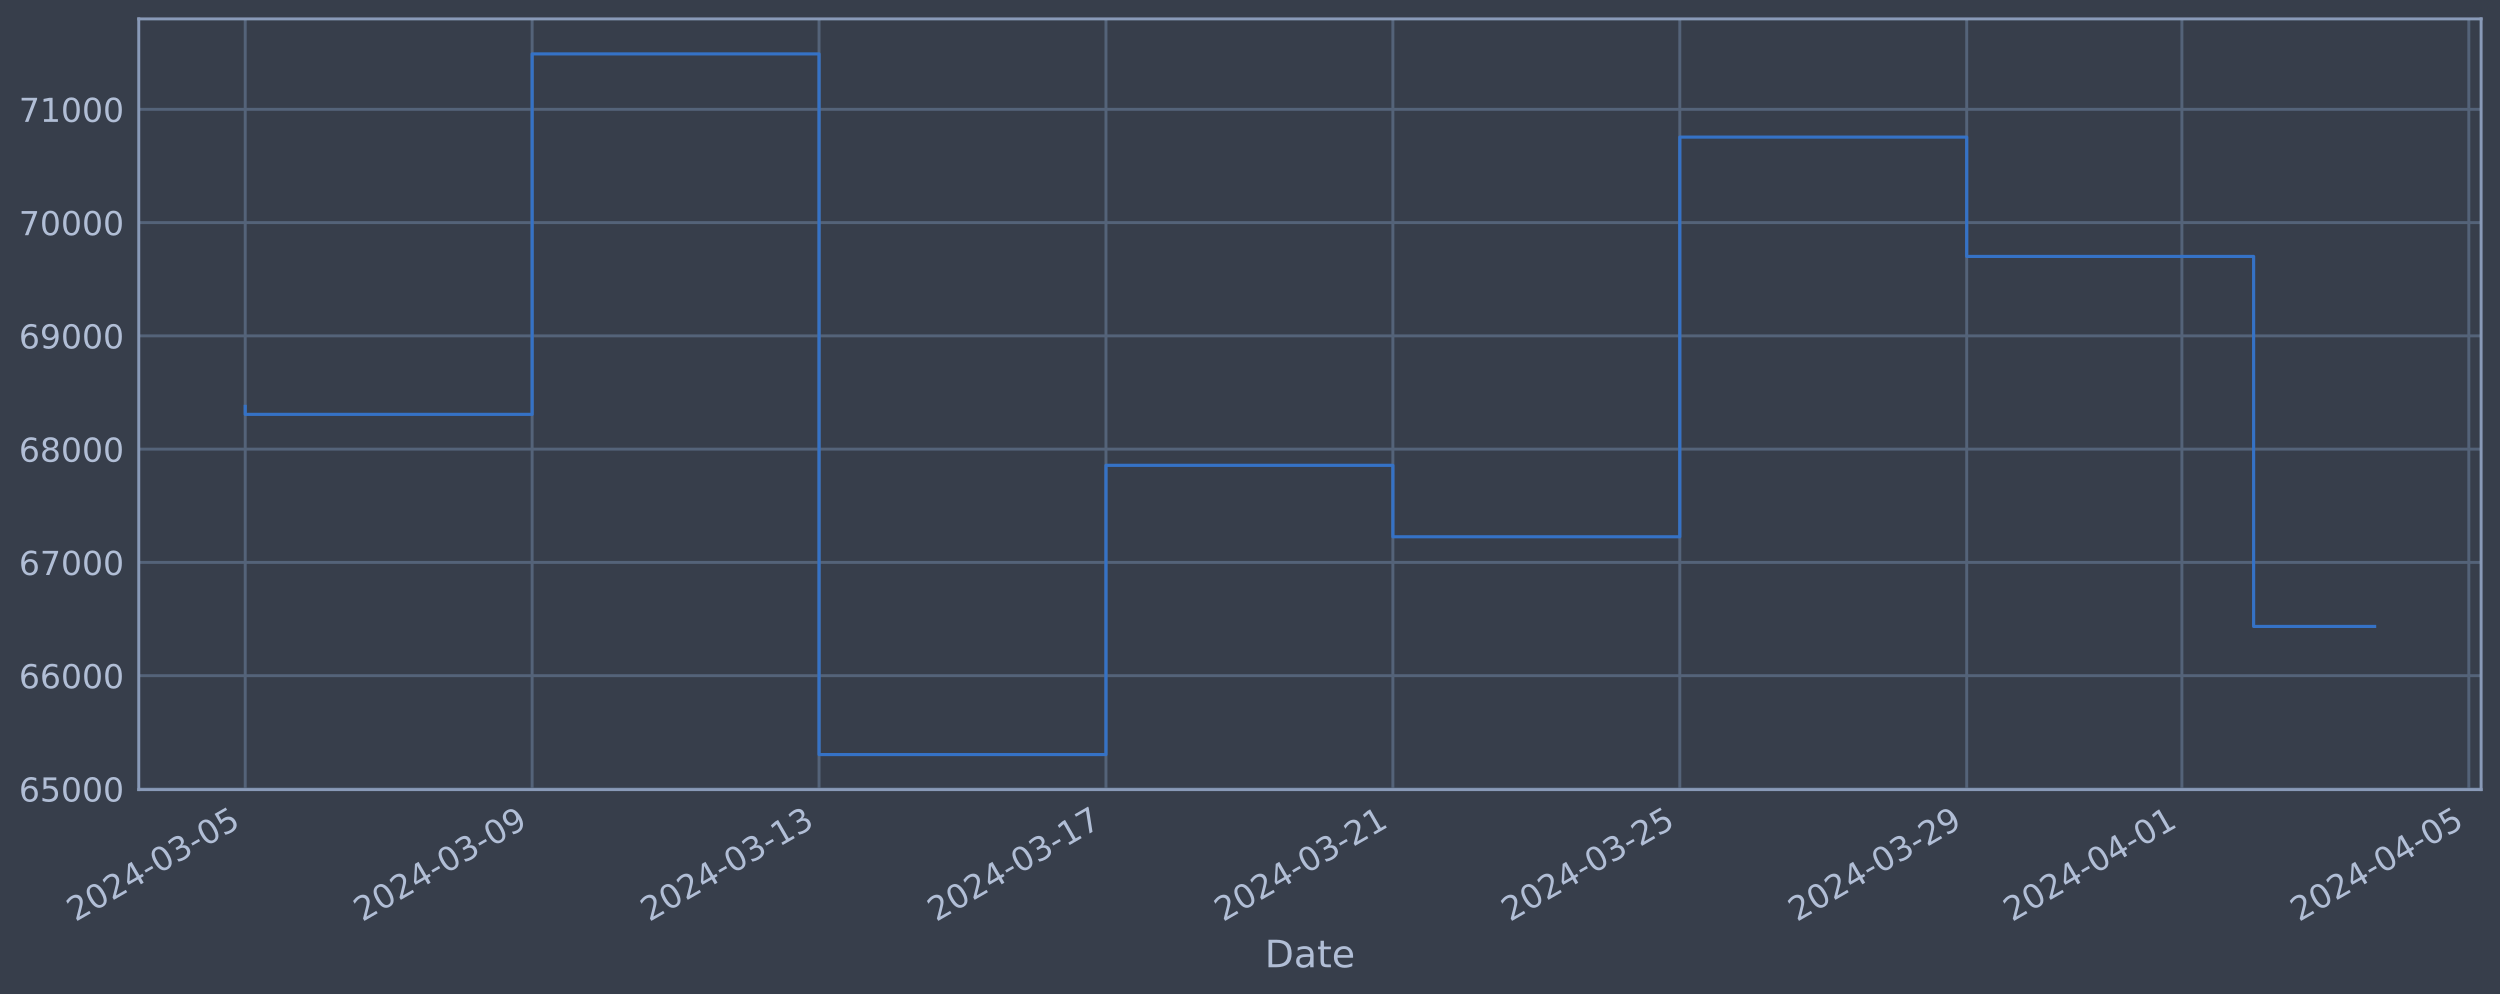
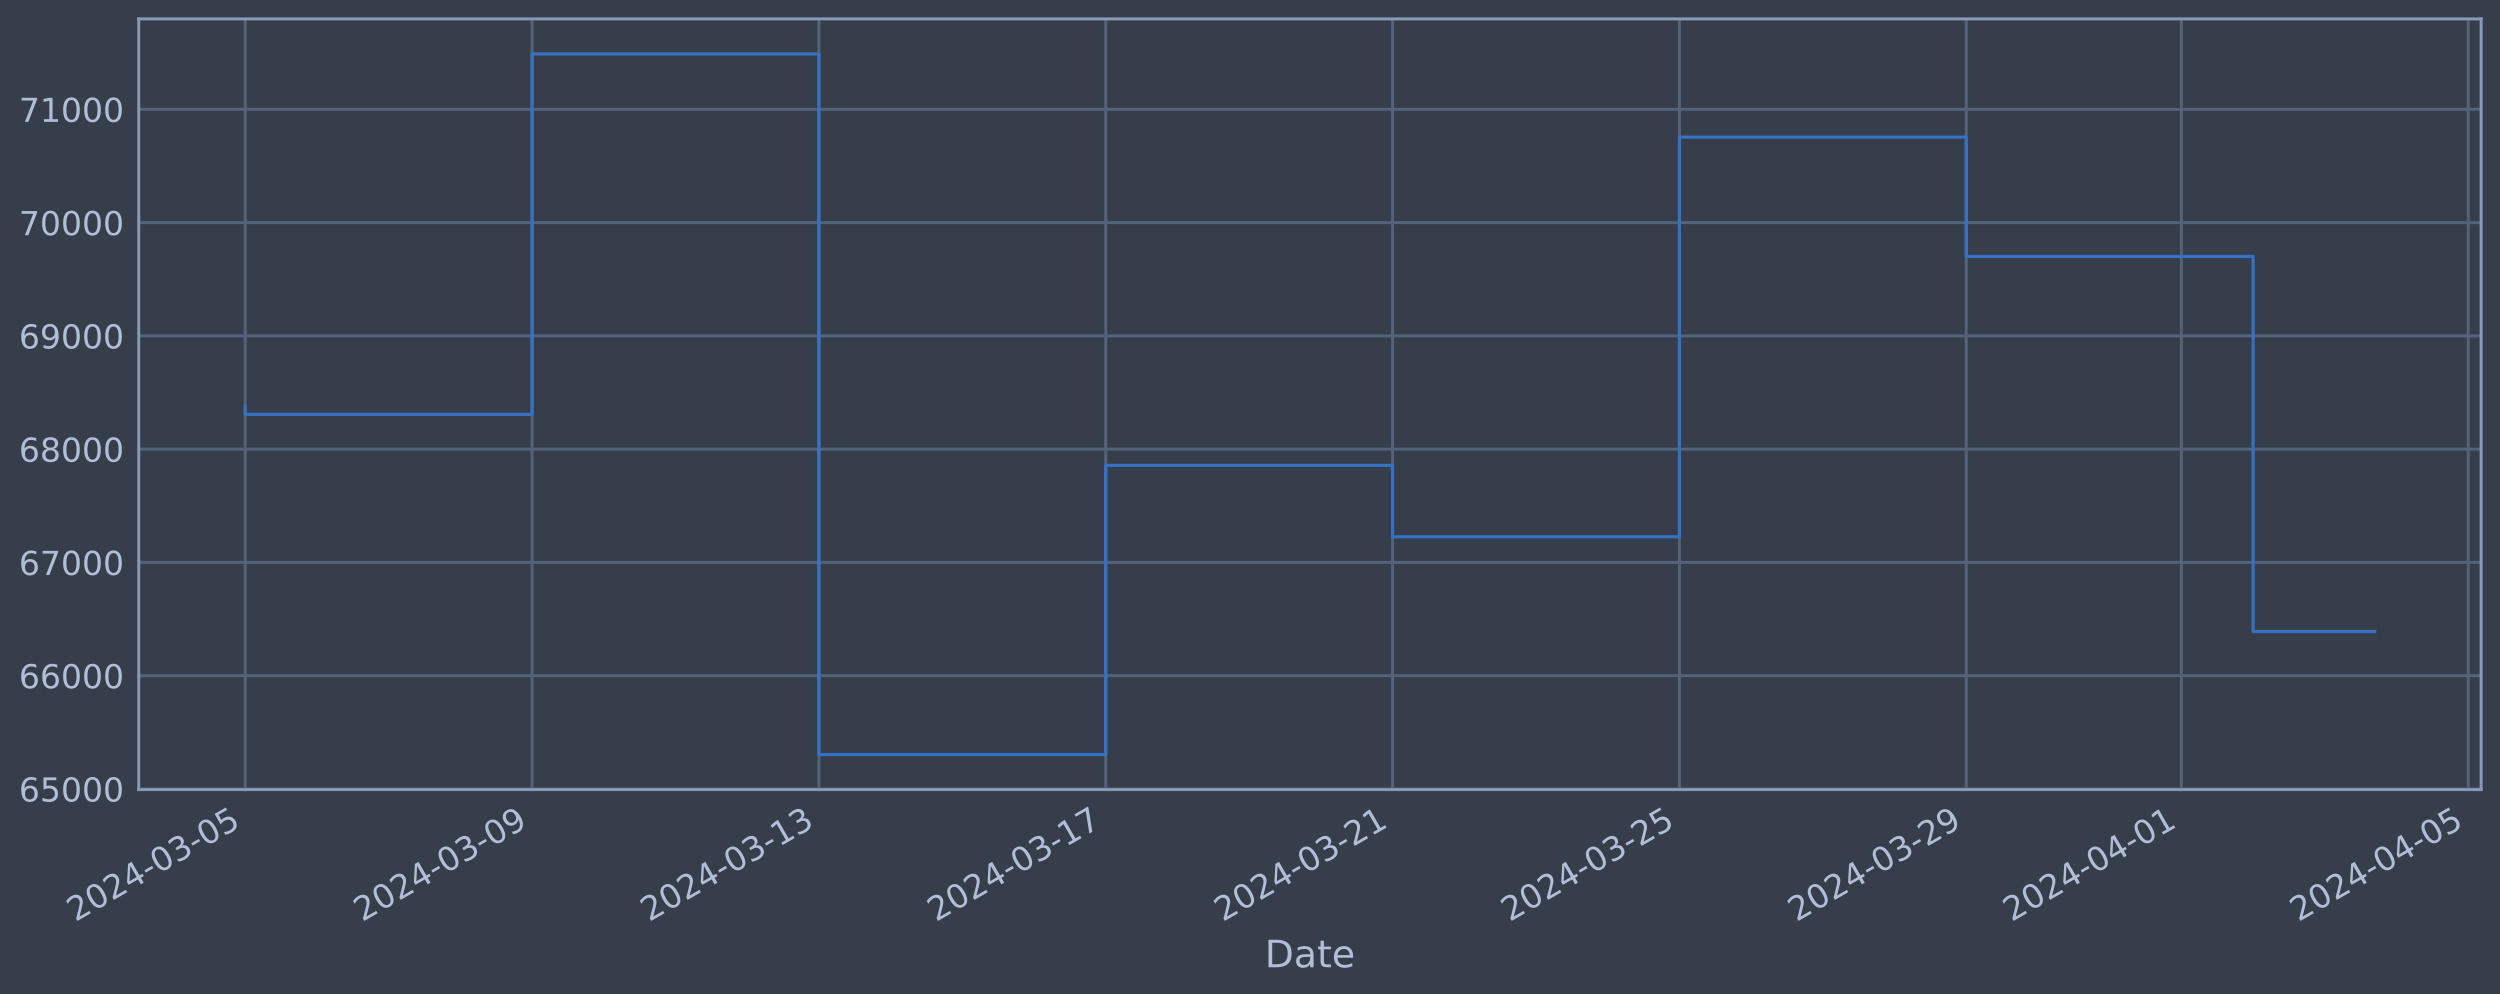
<svg xmlns="http://www.w3.org/2000/svg" xmlns:xlink="http://www.w3.org/1999/xlink" width="952.884pt" height="378.87pt" viewBox="0 0 952.884 378.87" version="1.1">
  <defs>
    <style type="text/css">*{stroke-linejoin: round; stroke-linecap: butt}</style>
  </defs>
  <g id="figure_1">
    <g id="patch_1">
      <path d="M 0 378.87  L 952.884 378.87  L 952.884 0  L 0 0  z " style="fill: #373e4b" />
    </g>
    <g id="axes_1">
      <g id="patch_2">
        <path d="M 52.884 300.96  L 945.684 300.96  L 945.684 7.2  L 52.884 7.2  z " style="fill: #373e4b" />
      </g>
      <g id="matplotlib.axis_1">
        <g id="xtick_1">
          <g id="line2d_1">
-             <path d="M 93.466 300.96  L 93.466 7.2  " clip-path="url(#p7a59fdc849)" style="fill: none; stroke: #546379; stroke-width: 1.12; stroke-linecap: square" />
+             <path d="M 93.466 300.96  L 93.466 7.2  " clip-path="url(#p6c89020ff7)" style="fill: none; stroke: #546379; stroke-width: 1.12; stroke-linecap: square" />
          </g>
          <g id="line2d_2" />
          <g id="text_1">
            <g style="fill: #b1bed6" transform="translate(28.74006 351.4642) rotate(-30) scale(0.126 -0.126)">
              <defs>
                <path id="DejaVuSans-32" d="M 1228 531  L 3431 531  L 3431 0  L 469 0  L 469 531  Q 828 903 1448 1529  Q 2069 2156 2228 2338  Q 2531 2678 2651 2914  Q 2772 3150 2772 3378  Q 2772 3750 2511 3984  Q 2250 4219 1831 4219  Q 1534 4219 1204 4116  Q 875 4013 500 3803  L 500 4441  Q 881 4594 1212 4672  Q 1544 4750 1819 4750  Q 2544 4750 2975 4387  Q 3406 4025 3406 3419  Q 3406 3131 3298 2873  Q 3191 2616 2906 2266  Q 2828 2175 2409 1742  Q 1991 1309 1228 531  z " transform="scale(0.015625)" />
                <path id="DejaVuSans-30" d="M 2034 4250  Q 1547 4250 1301 3770  Q 1056 3291 1056 2328  Q 1056 1369 1301 889  Q 1547 409 2034 409  Q 2525 409 2770 889  Q 3016 1369 3016 2328  Q 3016 3291 2770 3770  Q 2525 4250 2034 4250  z M 2034 4750  Q 2819 4750 3233 4129  Q 3647 3509 3647 2328  Q 3647 1150 3233 529  Q 2819 -91 2034 -91  Q 1250 -91 836 529  Q 422 1150 422 2328  Q 422 3509 836 4129  Q 1250 4750 2034 4750  z " transform="scale(0.015625)" />
                <path id="DejaVuSans-34" d="M 2419 4116  L 825 1625  L 2419 1625  L 2419 4116  z M 2253 4666  L 3047 4666  L 3047 1625  L 3713 1625  L 3713 1100  L 3047 1100  L 3047 0  L 2419 0  L 2419 1100  L 313 1100  L 313 1709  L 2253 4666  z " transform="scale(0.015625)" />
                <path id="DejaVuSans-2d" d="M 313 2009  L 1997 2009  L 1997 1497  L 313 1497  L 313 2009  z " transform="scale(0.015625)" />
                <path id="DejaVuSans-33" d="M 2597 2516  Q 3050 2419 3304 2112  Q 3559 1806 3559 1356  Q 3559 666 3084 287  Q 2609 -91 1734 -91  Q 1441 -91 1130 -33  Q 819 25 488 141  L 488 750  Q 750 597 1062 519  Q 1375 441 1716 441  Q 2309 441 2620 675  Q 2931 909 2931 1356  Q 2931 1769 2642 2001  Q 2353 2234 1838 2234  L 1294 2234  L 1294 2753  L 1863 2753  Q 2328 2753 2575 2939  Q 2822 3125 2822 3475  Q 2822 3834 2567 4026  Q 2313 4219 1838 4219  Q 1578 4219 1281 4162  Q 984 4106 628 3988  L 628 4550  Q 988 4650 1302 4700  Q 1616 4750 1894 4750  Q 2613 4750 3031 4423  Q 3450 4097 3450 3541  Q 3450 3153 3228 2886  Q 3006 2619 2597 2516  z " transform="scale(0.015625)" />
                <path id="DejaVuSans-35" d="M 691 4666  L 3169 4666  L 3169 4134  L 1269 4134  L 1269 2991  Q 1406 3038 1543 3061  Q 1681 3084 1819 3084  Q 2600 3084 3056 2656  Q 3513 2228 3513 1497  Q 3513 744 3044 326  Q 2575 -91 1722 -91  Q 1428 -91 1123 -41  Q 819 9 494 109  L 494 744  Q 775 591 1075 516  Q 1375 441 1709 441  Q 2250 441 2565 725  Q 2881 1009 2881 1497  Q 2881 1984 2565 2268  Q 2250 2553 1709 2553  Q 1456 2553 1204 2497  Q 953 2441 691 2322  L 691 4666  z " transform="scale(0.015625)" />
              </defs>
              <use xlink:href="#DejaVuSans-32" />
              <use xlink:href="#DejaVuSans-30" x="63.623" />
              <use xlink:href="#DejaVuSans-32" x="127.246" />
              <use xlink:href="#DejaVuSans-34" x="190.869" />
              <use xlink:href="#DejaVuSans-2d" x="254.492" />
              <use xlink:href="#DejaVuSans-30" x="290.576" />
              <use xlink:href="#DejaVuSans-33" x="354.199" />
              <use xlink:href="#DejaVuSans-2d" x="417.822" />
              <use xlink:href="#DejaVuSans-30" x="453.906" />
              <use xlink:href="#DejaVuSans-35" x="517.529" />
            </g>
          </g>
        </g>
        <g id="xtick_2">
          <g id="line2d_3">
-             <path d="M 202.824 300.96  L 202.824 7.2  " clip-path="url(#p7a59fdc849)" style="fill: none; stroke: #546379; stroke-width: 1.12; stroke-linecap: square" />
+             <path d="M 202.796 300.96  L 202.796 7.2  " clip-path="url(#p6c89020ff7)" style="fill: none; stroke: #546379; stroke-width: 1.12; stroke-linecap: square" />
          </g>
          <g id="line2d_4" />
          <g id="text_2">
-             <g style="fill: #b1bed6" transform="translate(138.0987 351.4642) rotate(-30) scale(0.126 -0.126)">
+             <g style="fill: #b1bed6" transform="translate(138.0705 351.4642) rotate(-30) scale(0.126 -0.126)">
              <defs>
                <path id="DejaVuSans-39" d="M 703 97  L 703 672  Q 941 559 1184 500  Q 1428 441 1663 441  Q 2288 441 2617 861  Q 2947 1281 2994 2138  Q 2813 1869 2534 1725  Q 2256 1581 1919 1581  Q 1219 1581 811 2004  Q 403 2428 403 3163  Q 403 3881 828 4315  Q 1253 4750 1959 4750  Q 2769 4750 3195 4129  Q 3622 3509 3622 2328  Q 3622 1225 3098 567  Q 2575 -91 1691 -91  Q 1453 -91 1209 -44  Q 966 3 703 97  z M 1959 2075  Q 2384 2075 2632 2365  Q 2881 2656 2881 3163  Q 2881 3666 2632 3958  Q 2384 4250 1959 4250  Q 1534 4250 1286 3958  Q 1038 3666 1038 3163  Q 1038 2656 1286 2365  Q 1534 2075 1959 2075  z " transform="scale(0.015625)" />
              </defs>
              <use xlink:href="#DejaVuSans-32" />
              <use xlink:href="#DejaVuSans-30" x="63.623" />
              <use xlink:href="#DejaVuSans-32" x="127.246" />
              <use xlink:href="#DejaVuSans-34" x="190.869" />
              <use xlink:href="#DejaVuSans-2d" x="254.492" />
              <use xlink:href="#DejaVuSans-30" x="290.576" />
              <use xlink:href="#DejaVuSans-33" x="354.199" />
              <use xlink:href="#DejaVuSans-2d" x="417.822" />
              <use xlink:href="#DejaVuSans-30" x="453.906" />
              <use xlink:href="#DejaVuSans-39" x="517.529" />
            </g>
          </g>
        </g>
        <g id="xtick_3">
          <g id="line2d_5">
-             <path d="M 312.183 300.96  L 312.183 7.2  " clip-path="url(#p7a59fdc849)" style="fill: none; stroke: #546379; stroke-width: 1.12; stroke-linecap: square" />
+             <path d="M 312.127 300.96  L 312.127 7.2  " clip-path="url(#p6c89020ff7)" style="fill: none; stroke: #546379; stroke-width: 1.12; stroke-linecap: square" />
          </g>
          <g id="line2d_6" />
          <g id="text_3">
-             <g style="fill: #b1bed6" transform="translate(247.4573 351.4642) rotate(-30) scale(0.126 -0.126)">
+             <g style="fill: #b1bed6" transform="translate(247.401 351.4642) rotate(-30) scale(0.126 -0.126)">
              <defs>
                <path id="DejaVuSans-31" d="M 794 531  L 1825 531  L 1825 4091  L 703 3866  L 703 4441  L 1819 4666  L 2450 4666  L 2450 531  L 3481 531  L 3481 0  L 794 0  L 794 531  z " transform="scale(0.015625)" />
              </defs>
              <use xlink:href="#DejaVuSans-32" />
              <use xlink:href="#DejaVuSans-30" x="63.623" />
              <use xlink:href="#DejaVuSans-32" x="127.246" />
              <use xlink:href="#DejaVuSans-34" x="190.869" />
              <use xlink:href="#DejaVuSans-2d" x="254.492" />
              <use xlink:href="#DejaVuSans-30" x="290.576" />
              <use xlink:href="#DejaVuSans-33" x="354.199" />
              <use xlink:href="#DejaVuSans-2d" x="417.822" />
              <use xlink:href="#DejaVuSans-31" x="453.906" />
              <use xlink:href="#DejaVuSans-33" x="517.529" />
            </g>
          </g>
        </g>
        <g id="xtick_4">
          <g id="line2d_7">
-             <path d="M 421.541 300.96  L 421.541 7.2  " clip-path="url(#p7a59fdc849)" style="fill: none; stroke: #546379; stroke-width: 1.12; stroke-linecap: square" />
+             <path d="M 421.457 300.96  L 421.457 7.2  " clip-path="url(#p6c89020ff7)" style="fill: none; stroke: #546379; stroke-width: 1.12; stroke-linecap: square" />
          </g>
          <g id="line2d_8" />
          <g id="text_4">
-             <g style="fill: #b1bed6" transform="translate(356.8159 351.4642) rotate(-30) scale(0.126 -0.126)">
+             <g style="fill: #b1bed6" transform="translate(356.7315 351.4642) rotate(-30) scale(0.126 -0.126)">
              <defs>
                <path id="DejaVuSans-37" d="M 525 4666  L 3525 4666  L 3525 4397  L 1831 0  L 1172 0  L 2766 4134  L 525 4134  L 525 4666  z " transform="scale(0.015625)" />
              </defs>
              <use xlink:href="#DejaVuSans-32" />
              <use xlink:href="#DejaVuSans-30" x="63.623" />
              <use xlink:href="#DejaVuSans-32" x="127.246" />
              <use xlink:href="#DejaVuSans-34" x="190.869" />
              <use xlink:href="#DejaVuSans-2d" x="254.492" />
              <use xlink:href="#DejaVuSans-30" x="290.576" />
              <use xlink:href="#DejaVuSans-33" x="354.199" />
              <use xlink:href="#DejaVuSans-2d" x="417.822" />
              <use xlink:href="#DejaVuSans-31" x="453.906" />
              <use xlink:href="#DejaVuSans-37" x="517.529" />
            </g>
          </g>
        </g>
        <g id="xtick_5">
          <g id="line2d_9">
-             <path d="M 530.9 300.96  L 530.9 7.2  " clip-path="url(#p7a59fdc849)" style="fill: none; stroke: #546379; stroke-width: 1.12; stroke-linecap: square" />
+             <path d="M 530.787 300.96  L 530.787 7.2  " clip-path="url(#p6c89020ff7)" style="fill: none; stroke: #546379; stroke-width: 1.12; stroke-linecap: square" />
          </g>
          <g id="line2d_10" />
          <g id="text_5">
-             <g style="fill: #b1bed6" transform="translate(466.1745 351.4642) rotate(-30) scale(0.126 -0.126)">
+             <g style="fill: #b1bed6" transform="translate(466.0619 351.4642) rotate(-30) scale(0.126 -0.126)">
              <use xlink:href="#DejaVuSans-32" />
              <use xlink:href="#DejaVuSans-30" x="63.623" />
              <use xlink:href="#DejaVuSans-32" x="127.246" />
              <use xlink:href="#DejaVuSans-34" x="190.869" />
              <use xlink:href="#DejaVuSans-2d" x="254.492" />
              <use xlink:href="#DejaVuSans-30" x="290.576" />
              <use xlink:href="#DejaVuSans-33" x="354.199" />
              <use xlink:href="#DejaVuSans-2d" x="417.822" />
              <use xlink:href="#DejaVuSans-32" x="453.906" />
              <use xlink:href="#DejaVuSans-31" x="517.529" />
            </g>
          </g>
        </g>
        <g id="xtick_6">
          <g id="line2d_11">
-             <path d="M 640.259 300.96  L 640.259 7.2  " clip-path="url(#p7a59fdc849)" style="fill: none; stroke: #546379; stroke-width: 1.12; stroke-linecap: square" />
+             <path d="M 640.118 300.96  L 640.118 7.2  " clip-path="url(#p6c89020ff7)" style="fill: none; stroke: #546379; stroke-width: 1.12; stroke-linecap: square" />
          </g>
          <g id="line2d_12" />
          <g id="text_6">
-             <g style="fill: #b1bed6" transform="translate(575.5331 351.4642) rotate(-30) scale(0.126 -0.126)">
+             <g style="fill: #b1bed6" transform="translate(575.3924 351.4642) rotate(-30) scale(0.126 -0.126)">
              <use xlink:href="#DejaVuSans-32" />
              <use xlink:href="#DejaVuSans-30" x="63.623" />
              <use xlink:href="#DejaVuSans-32" x="127.246" />
              <use xlink:href="#DejaVuSans-34" x="190.869" />
              <use xlink:href="#DejaVuSans-2d" x="254.492" />
              <use xlink:href="#DejaVuSans-30" x="290.576" />
              <use xlink:href="#DejaVuSans-33" x="354.199" />
              <use xlink:href="#DejaVuSans-2d" x="417.822" />
              <use xlink:href="#DejaVuSans-32" x="453.906" />
              <use xlink:href="#DejaVuSans-35" x="517.529" />
            </g>
          </g>
        </g>
        <g id="xtick_7">
          <g id="line2d_13">
-             <path d="M 749.617 300.96  L 749.617 7.2  " clip-path="url(#p7a59fdc849)" style="fill: none; stroke: #546379; stroke-width: 1.12; stroke-linecap: square" />
+             <path d="M 749.448 300.96  L 749.448 7.2  " clip-path="url(#p6c89020ff7)" style="fill: none; stroke: #546379; stroke-width: 1.12; stroke-linecap: square" />
          </g>
          <g id="line2d_14" />
          <g id="text_7">
-             <g style="fill: #b1bed6" transform="translate(684.8917 351.4642) rotate(-30) scale(0.126 -0.126)">
+             <g style="fill: #b1bed6" transform="translate(684.7229 351.4642) rotate(-30) scale(0.126 -0.126)">
              <use xlink:href="#DejaVuSans-32" />
              <use xlink:href="#DejaVuSans-30" x="63.623" />
              <use xlink:href="#DejaVuSans-32" x="127.246" />
              <use xlink:href="#DejaVuSans-34" x="190.869" />
              <use xlink:href="#DejaVuSans-2d" x="254.492" />
              <use xlink:href="#DejaVuSans-30" x="290.576" />
              <use xlink:href="#DejaVuSans-33" x="354.199" />
              <use xlink:href="#DejaVuSans-2d" x="417.822" />
              <use xlink:href="#DejaVuSans-32" x="453.906" />
              <use xlink:href="#DejaVuSans-39" x="517.529" />
            </g>
          </g>
        </g>
        <g id="xtick_8">
          <g id="line2d_15">
-             <path d="M 831.636 300.96  L 831.636 7.2  " clip-path="url(#p7a59fdc849)" style="fill: none; stroke: #546379; stroke-width: 1.12; stroke-linecap: square" />
+             <path d="M 831.446 300.96  L 831.446 7.2  " clip-path="url(#p6c89020ff7)" style="fill: none; stroke: #546379; stroke-width: 1.12; stroke-linecap: square" />
          </g>
          <g id="line2d_16" />
          <g id="text_8">
-             <g style="fill: #b1bed6" transform="translate(766.9106 351.4642) rotate(-30) scale(0.126 -0.126)">
+             <g style="fill: #b1bed6" transform="translate(766.7207 351.4642) rotate(-30) scale(0.126 -0.126)">
              <use xlink:href="#DejaVuSans-32" />
              <use xlink:href="#DejaVuSans-30" x="63.623" />
              <use xlink:href="#DejaVuSans-32" x="127.246" />
              <use xlink:href="#DejaVuSans-34" x="190.869" />
              <use xlink:href="#DejaVuSans-2d" x="254.492" />
              <use xlink:href="#DejaVuSans-30" x="290.576" />
              <use xlink:href="#DejaVuSans-34" x="354.199" />
              <use xlink:href="#DejaVuSans-2d" x="417.822" />
              <use xlink:href="#DejaVuSans-30" x="453.906" />
              <use xlink:href="#DejaVuSans-31" x="517.529" />
            </g>
          </g>
        </g>
        <g id="xtick_9">
          <g id="line2d_17">
-             <path d="M 940.995 300.96  L 940.995 7.2  " clip-path="url(#p7a59fdc849)" style="fill: none; stroke: #546379; stroke-width: 1.12; stroke-linecap: square" />
+             <path d="M 940.777 300.96  L 940.777 7.2  " clip-path="url(#p6c89020ff7)" style="fill: none; stroke: #546379; stroke-width: 1.12; stroke-linecap: square" />
          </g>
          <g id="line2d_18" />
          <g id="text_9">
-             <g style="fill: #b1bed6" transform="translate(876.2692 351.4642) rotate(-30) scale(0.126 -0.126)">
+             <g style="fill: #b1bed6" transform="translate(876.0512 351.4642) rotate(-30) scale(0.126 -0.126)">
              <use xlink:href="#DejaVuSans-32" />
              <use xlink:href="#DejaVuSans-30" x="63.623" />
              <use xlink:href="#DejaVuSans-32" x="127.246" />
              <use xlink:href="#DejaVuSans-34" x="190.869" />
              <use xlink:href="#DejaVuSans-2d" x="254.492" />
              <use xlink:href="#DejaVuSans-30" x="290.576" />
              <use xlink:href="#DejaVuSans-34" x="354.199" />
              <use xlink:href="#DejaVuSans-2d" x="417.822" />
              <use xlink:href="#DejaVuSans-30" x="453.906" />
              <use xlink:href="#DejaVuSans-35" x="517.529" />
            </g>
          </g>
        </g>
        <g id="text_10">
          <g style="fill: #b1bed6" transform="translate(482.0746 368.6753) scale(0.144 -0.144)">
            <defs>
              <path id="DejaVuSans-44" d="M 1259 4147  L 1259 519  L 2022 519  Q 2988 519 3436 956  Q 3884 1394 3884 2338  Q 3884 3275 3436 3711  Q 2988 4147 2022 4147  L 1259 4147  z M 628 4666  L 1925 4666  Q 3281 4666 3915 4102  Q 4550 3538 4550 2338  Q 4550 1131 3912 565  Q 3275 0 1925 0  L 628 0  L 628 4666  z " transform="scale(0.015625)" />
              <path id="DejaVuSans-61" d="M 2194 1759  Q 1497 1759 1228 1600  Q 959 1441 959 1056  Q 959 750 1161 570  Q 1363 391 1709 391  Q 2188 391 2477 730  Q 2766 1069 2766 1631  L 2766 1759  L 2194 1759  z M 3341 1997  L 3341 0  L 2766 0  L 2766 531  Q 2569 213 2275 61  Q 1981 -91 1556 -91  Q 1019 -91 701 211  Q 384 513 384 1019  Q 384 1609 779 1909  Q 1175 2209 1959 2209  L 2766 2209  L 2766 2266  Q 2766 2663 2505 2880  Q 2244 3097 1772 3097  Q 1472 3097 1187 3025  Q 903 2953 641 2809  L 641 3341  Q 956 3463 1253 3523  Q 1550 3584 1831 3584  Q 2591 3584 2966 3190  Q 3341 2797 3341 1997  z " transform="scale(0.015625)" />
              <path id="DejaVuSans-74" d="M 1172 4494  L 1172 3500  L 2356 3500  L 2356 3053  L 1172 3053  L 1172 1153  Q 1172 725 1289 603  Q 1406 481 1766 481  L 2356 481  L 2356 0  L 1766 0  Q 1100 0 847 248  Q 594 497 594 1153  L 594 3053  L 172 3053  L 172 3500  L 594 3500  L 594 4494  L 1172 4494  z " transform="scale(0.015625)" />
              <path id="DejaVuSans-65" d="M 3597 1894  L 3597 1613  L 953 1613  Q 991 1019 1311 708  Q 1631 397 2203 397  Q 2534 397 2845 478  Q 3156 559 3463 722  L 3463 178  Q 3153 47 2828 -22  Q 2503 -91 2169 -91  Q 1331 -91 842 396  Q 353 884 353 1716  Q 353 2575 817 3079  Q 1281 3584 2069 3584  Q 2775 3584 3186 3129  Q 3597 2675 3597 1894  z M 3022 2063  Q 3016 2534 2758 2815  Q 2500 3097 2075 3097  Q 1594 3097 1305 2825  Q 1016 2553 972 2059  L 3022 2063  z " transform="scale(0.015625)" />
            </defs>
            <use xlink:href="#DejaVuSans-44" />
            <use xlink:href="#DejaVuSans-61" x="77.002" />
            <use xlink:href="#DejaVuSans-74" x="138.281" />
            <use xlink:href="#DejaVuSans-65" x="177.49" />
          </g>
        </g>
      </g>
      <g id="matplotlib.axis_2">
        <g id="ytick_1">
          <g id="line2d_19">
-             <path d="M 52.884 300.718  L 945.684 300.718  " clip-path="url(#p7a59fdc849)" style="fill: none; stroke: #546379; stroke-width: 1.12; stroke-linecap: square" />
+             <path d="M 52.884 300.718  L 945.684 300.718  " clip-path="url(#p6c89020ff7)" style="fill: none; stroke: #546379; stroke-width: 1.12; stroke-linecap: square" />
          </g>
          <g id="line2d_20" />
          <g id="text_11">
            <g style="fill: #b1bed6" transform="translate(7.2 305.5049) scale(0.126 -0.126)">
              <defs>
                <path id="DejaVuSans-36" d="M 2113 2584  Q 1688 2584 1439 2293  Q 1191 2003 1191 1497  Q 1191 994 1439 701  Q 1688 409 2113 409  Q 2538 409 2786 701  Q 3034 994 3034 1497  Q 3034 2003 2786 2293  Q 2538 2584 2113 2584  z M 3366 4563  L 3366 3988  Q 3128 4100 2886 4159  Q 2644 4219 2406 4219  Q 1781 4219 1451 3797  Q 1122 3375 1075 2522  Q 1259 2794 1537 2939  Q 1816 3084 2150 3084  Q 2853 3084 3261 2657  Q 3669 2231 3669 1497  Q 3669 778 3244 343  Q 2819 -91 2113 -91  Q 1303 -91 875 529  Q 447 1150 447 2328  Q 447 3434 972 4092  Q 1497 4750 2381 4750  Q 2619 4750 2861 4703  Q 3103 4656 3366 4563  z " transform="scale(0.015625)" />
              </defs>
              <use xlink:href="#DejaVuSans-36" />
              <use xlink:href="#DejaVuSans-35" x="63.623" />
              <use xlink:href="#DejaVuSans-30" x="127.246" />
              <use xlink:href="#DejaVuSans-30" x="190.869" />
              <use xlink:href="#DejaVuSans-30" x="254.492" />
            </g>
          </g>
        </g>
        <g id="ytick_2">
          <g id="line2d_21">
-             <path d="M 52.884 257.544  L 945.684 257.544  " clip-path="url(#p7a59fdc849)" style="fill: none; stroke: #546379; stroke-width: 1.12; stroke-linecap: square" />
+             <path d="M 52.884 257.544  L 945.684 257.544  " clip-path="url(#p6c89020ff7)" style="fill: none; stroke: #546379; stroke-width: 1.12; stroke-linecap: square" />
          </g>
          <g id="line2d_22" />
          <g id="text_12">
            <g style="fill: #b1bed6" transform="translate(7.2 262.331) scale(0.126 -0.126)">
              <use xlink:href="#DejaVuSans-36" />
              <use xlink:href="#DejaVuSans-36" x="63.623" />
              <use xlink:href="#DejaVuSans-30" x="127.246" />
              <use xlink:href="#DejaVuSans-30" x="190.869" />
              <use xlink:href="#DejaVuSans-30" x="254.492" />
            </g>
          </g>
        </g>
        <g id="ytick_3">
          <g id="line2d_23">
-             <path d="M 52.884 214.37  L 945.684 214.37  " clip-path="url(#p7a59fdc849)" style="fill: none; stroke: #546379; stroke-width: 1.12; stroke-linecap: square" />
+             <path d="M 52.884 214.37  L 945.684 214.37  " clip-path="url(#p6c89020ff7)" style="fill: none; stroke: #546379; stroke-width: 1.12; stroke-linecap: square" />
          </g>
          <g id="line2d_24" />
          <g id="text_13">
            <g style="fill: #b1bed6" transform="translate(7.2 219.157) scale(0.126 -0.126)">
              <use xlink:href="#DejaVuSans-36" />
              <use xlink:href="#DejaVuSans-37" x="63.623" />
              <use xlink:href="#DejaVuSans-30" x="127.246" />
              <use xlink:href="#DejaVuSans-30" x="190.869" />
              <use xlink:href="#DejaVuSans-30" x="254.492" />
            </g>
          </g>
        </g>
        <g id="ytick_4">
          <g id="line2d_25">
-             <path d="M 52.884 171.196  L 945.684 171.196  " clip-path="url(#p7a59fdc849)" style="fill: none; stroke: #546379; stroke-width: 1.12; stroke-linecap: square" />
+             <path d="M 52.884 171.196  L 945.684 171.196  " clip-path="url(#p6c89020ff7)" style="fill: none; stroke: #546379; stroke-width: 1.12; stroke-linecap: square" />
          </g>
          <g id="line2d_26" />
          <g id="text_14">
            <g style="fill: #b1bed6" transform="translate(7.2 175.9831) scale(0.126 -0.126)">
              <defs>
                <path id="DejaVuSans-38" d="M 2034 2216  Q 1584 2216 1326 1975  Q 1069 1734 1069 1313  Q 1069 891 1326 650  Q 1584 409 2034 409  Q 2484 409 2743 651  Q 3003 894 3003 1313  Q 3003 1734 2745 1975  Q 2488 2216 2034 2216  z M 1403 2484  Q 997 2584 770 2862  Q 544 3141 544 3541  Q 544 4100 942 4425  Q 1341 4750 2034 4750  Q 2731 4750 3128 4425  Q 3525 4100 3525 3541  Q 3525 3141 3298 2862  Q 3072 2584 2669 2484  Q 3125 2378 3379 2068  Q 3634 1759 3634 1313  Q 3634 634 3220 271  Q 2806 -91 2034 -91  Q 1263 -91 848 271  Q 434 634 434 1313  Q 434 1759 690 2068  Q 947 2378 1403 2484  z M 1172 3481  Q 1172 3119 1398 2916  Q 1625 2713 2034 2713  Q 2441 2713 2670 2916  Q 2900 3119 2900 3481  Q 2900 3844 2670 4047  Q 2441 4250 2034 4250  Q 1625 4250 1398 4047  Q 1172 3844 1172 3481  z " transform="scale(0.015625)" />
              </defs>
              <use xlink:href="#DejaVuSans-36" />
              <use xlink:href="#DejaVuSans-38" x="63.623" />
              <use xlink:href="#DejaVuSans-30" x="127.246" />
              <use xlink:href="#DejaVuSans-30" x="190.869" />
              <use xlink:href="#DejaVuSans-30" x="254.492" />
            </g>
          </g>
        </g>
        <g id="ytick_5">
          <g id="line2d_27">
-             <path d="M 52.884 128.022  L 945.684 128.022  " clip-path="url(#p7a59fdc849)" style="fill: none; stroke: #546379; stroke-width: 1.12; stroke-linecap: square" />
+             <path d="M 52.884 128.022  L 945.684 128.022  " clip-path="url(#p6c89020ff7)" style="fill: none; stroke: #546379; stroke-width: 1.12; stroke-linecap: square" />
          </g>
          <g id="line2d_28" />
          <g id="text_15">
            <g style="fill: #b1bed6" transform="translate(7.2 132.8092) scale(0.126 -0.126)">
              <use xlink:href="#DejaVuSans-36" />
              <use xlink:href="#DejaVuSans-39" x="63.623" />
              <use xlink:href="#DejaVuSans-30" x="127.246" />
              <use xlink:href="#DejaVuSans-30" x="190.869" />
              <use xlink:href="#DejaVuSans-30" x="254.492" />
            </g>
          </g>
        </g>
        <g id="ytick_6">
          <g id="line2d_29">
-             <path d="M 52.884 84.848  L 945.684 84.848  " clip-path="url(#p7a59fdc849)" style="fill: none; stroke: #546379; stroke-width: 1.12; stroke-linecap: square" />
+             <path d="M 52.884 84.848  L 945.684 84.848  " clip-path="url(#p6c89020ff7)" style="fill: none; stroke: #546379; stroke-width: 1.12; stroke-linecap: square" />
          </g>
          <g id="line2d_30" />
          <g id="text_16">
            <g style="fill: #b1bed6" transform="translate(7.2 89.63523) scale(0.126 -0.126)">
              <use xlink:href="#DejaVuSans-37" />
              <use xlink:href="#DejaVuSans-30" x="63.623" />
              <use xlink:href="#DejaVuSans-30" x="127.246" />
              <use xlink:href="#DejaVuSans-30" x="190.869" />
              <use xlink:href="#DejaVuSans-30" x="254.492" />
            </g>
          </g>
        </g>
        <g id="ytick_7">
          <g id="line2d_31">
-             <path d="M 52.884 41.674  L 945.684 41.674  " clip-path="url(#p7a59fdc849)" style="fill: none; stroke: #546379; stroke-width: 1.12; stroke-linecap: square" />
+             <path d="M 52.884 41.674  L 945.684 41.674  " clip-path="url(#p6c89020ff7)" style="fill: none; stroke: #546379; stroke-width: 1.12; stroke-linecap: square" />
          </g>
          <g id="line2d_32" />
          <g id="text_17">
            <g style="fill: #b1bed6" transform="translate(7.2 46.4613) scale(0.126 -0.126)">
              <use xlink:href="#DejaVuSans-37" />
              <use xlink:href="#DejaVuSans-31" x="63.623" />
              <use xlink:href="#DejaVuSans-30" x="127.246" />
              <use xlink:href="#DejaVuSans-30" x="190.869" />
              <use xlink:href="#DejaVuSans-30" x="254.492" />
            </g>
          </g>
        </g>
      </g>
      <g id="line2d_33">
-         <path d="M 93.466 154.891  L 93.466 157.946  L 202.824 157.946  L 202.824 20.553  L 312.183 20.553  L 312.183 287.607  L 421.541 287.607  L 421.541 177.362  L 530.9 177.362  L 530.9 204.598  L 640.259 204.598  L 640.259 52.265  L 749.617 52.265  L 749.617 97.744  L 858.976 97.744  L 858.976 238.762  L 905.102 238.762  " clip-path="url(#p7a59fdc849)" style="fill: none; stroke: #3572c6; stroke-width: 1.2; stroke-linecap: square" />
+         <path d="M 93.466 154.891  L 93.466 157.946  L 202.796 157.946  L 202.796 20.553  L 312.127 20.553  L 312.127 287.607  L 421.457 287.607  L 421.457 177.362  L 530.787 177.362  L 530.787 204.598  L 640.118 204.598  L 640.118 52.265  L 749.448 52.265  L 749.448 97.744  L 858.779 97.744  L 858.779 240.701  L 905.102 240.701  " clip-path="url(#p6c89020ff7)" style="fill: none; stroke: #3572c6; stroke-width: 1.2; stroke-linecap: square" />
      </g>
      <g id="patch_3">
        <path d="M 52.884 300.96  L 52.884 7.2  " style="fill: none; stroke: #899ab8; stroke-width: 1.12; stroke-linejoin: miter; stroke-linecap: square" />
      </g>
      <g id="patch_4">
        <path d="M 945.684 300.96  L 945.684 7.2  " style="fill: none; stroke: #899ab8; stroke-width: 1.12; stroke-linejoin: miter; stroke-linecap: square" />
      </g>
      <g id="patch_5">
        <path d="M 52.884 300.96  L 945.684 300.96  " style="fill: none; stroke: #899ab8; stroke-width: 1.12; stroke-linejoin: miter; stroke-linecap: square" />
      </g>
      <g id="patch_6">
        <path d="M 52.884 7.2  L 945.684 7.2  " style="fill: none; stroke: #899ab8; stroke-width: 1.12; stroke-linejoin: miter; stroke-linecap: square" />
      </g>
    </g>
  </g>
  <defs>
-     <clipPath id="p7a59fdc849">
+     <clipPath id="p6c89020ff7">
      <rect x="52.884" y="7.2" width="892.8" height="293.76" />
    </clipPath>
  </defs>
</svg>
